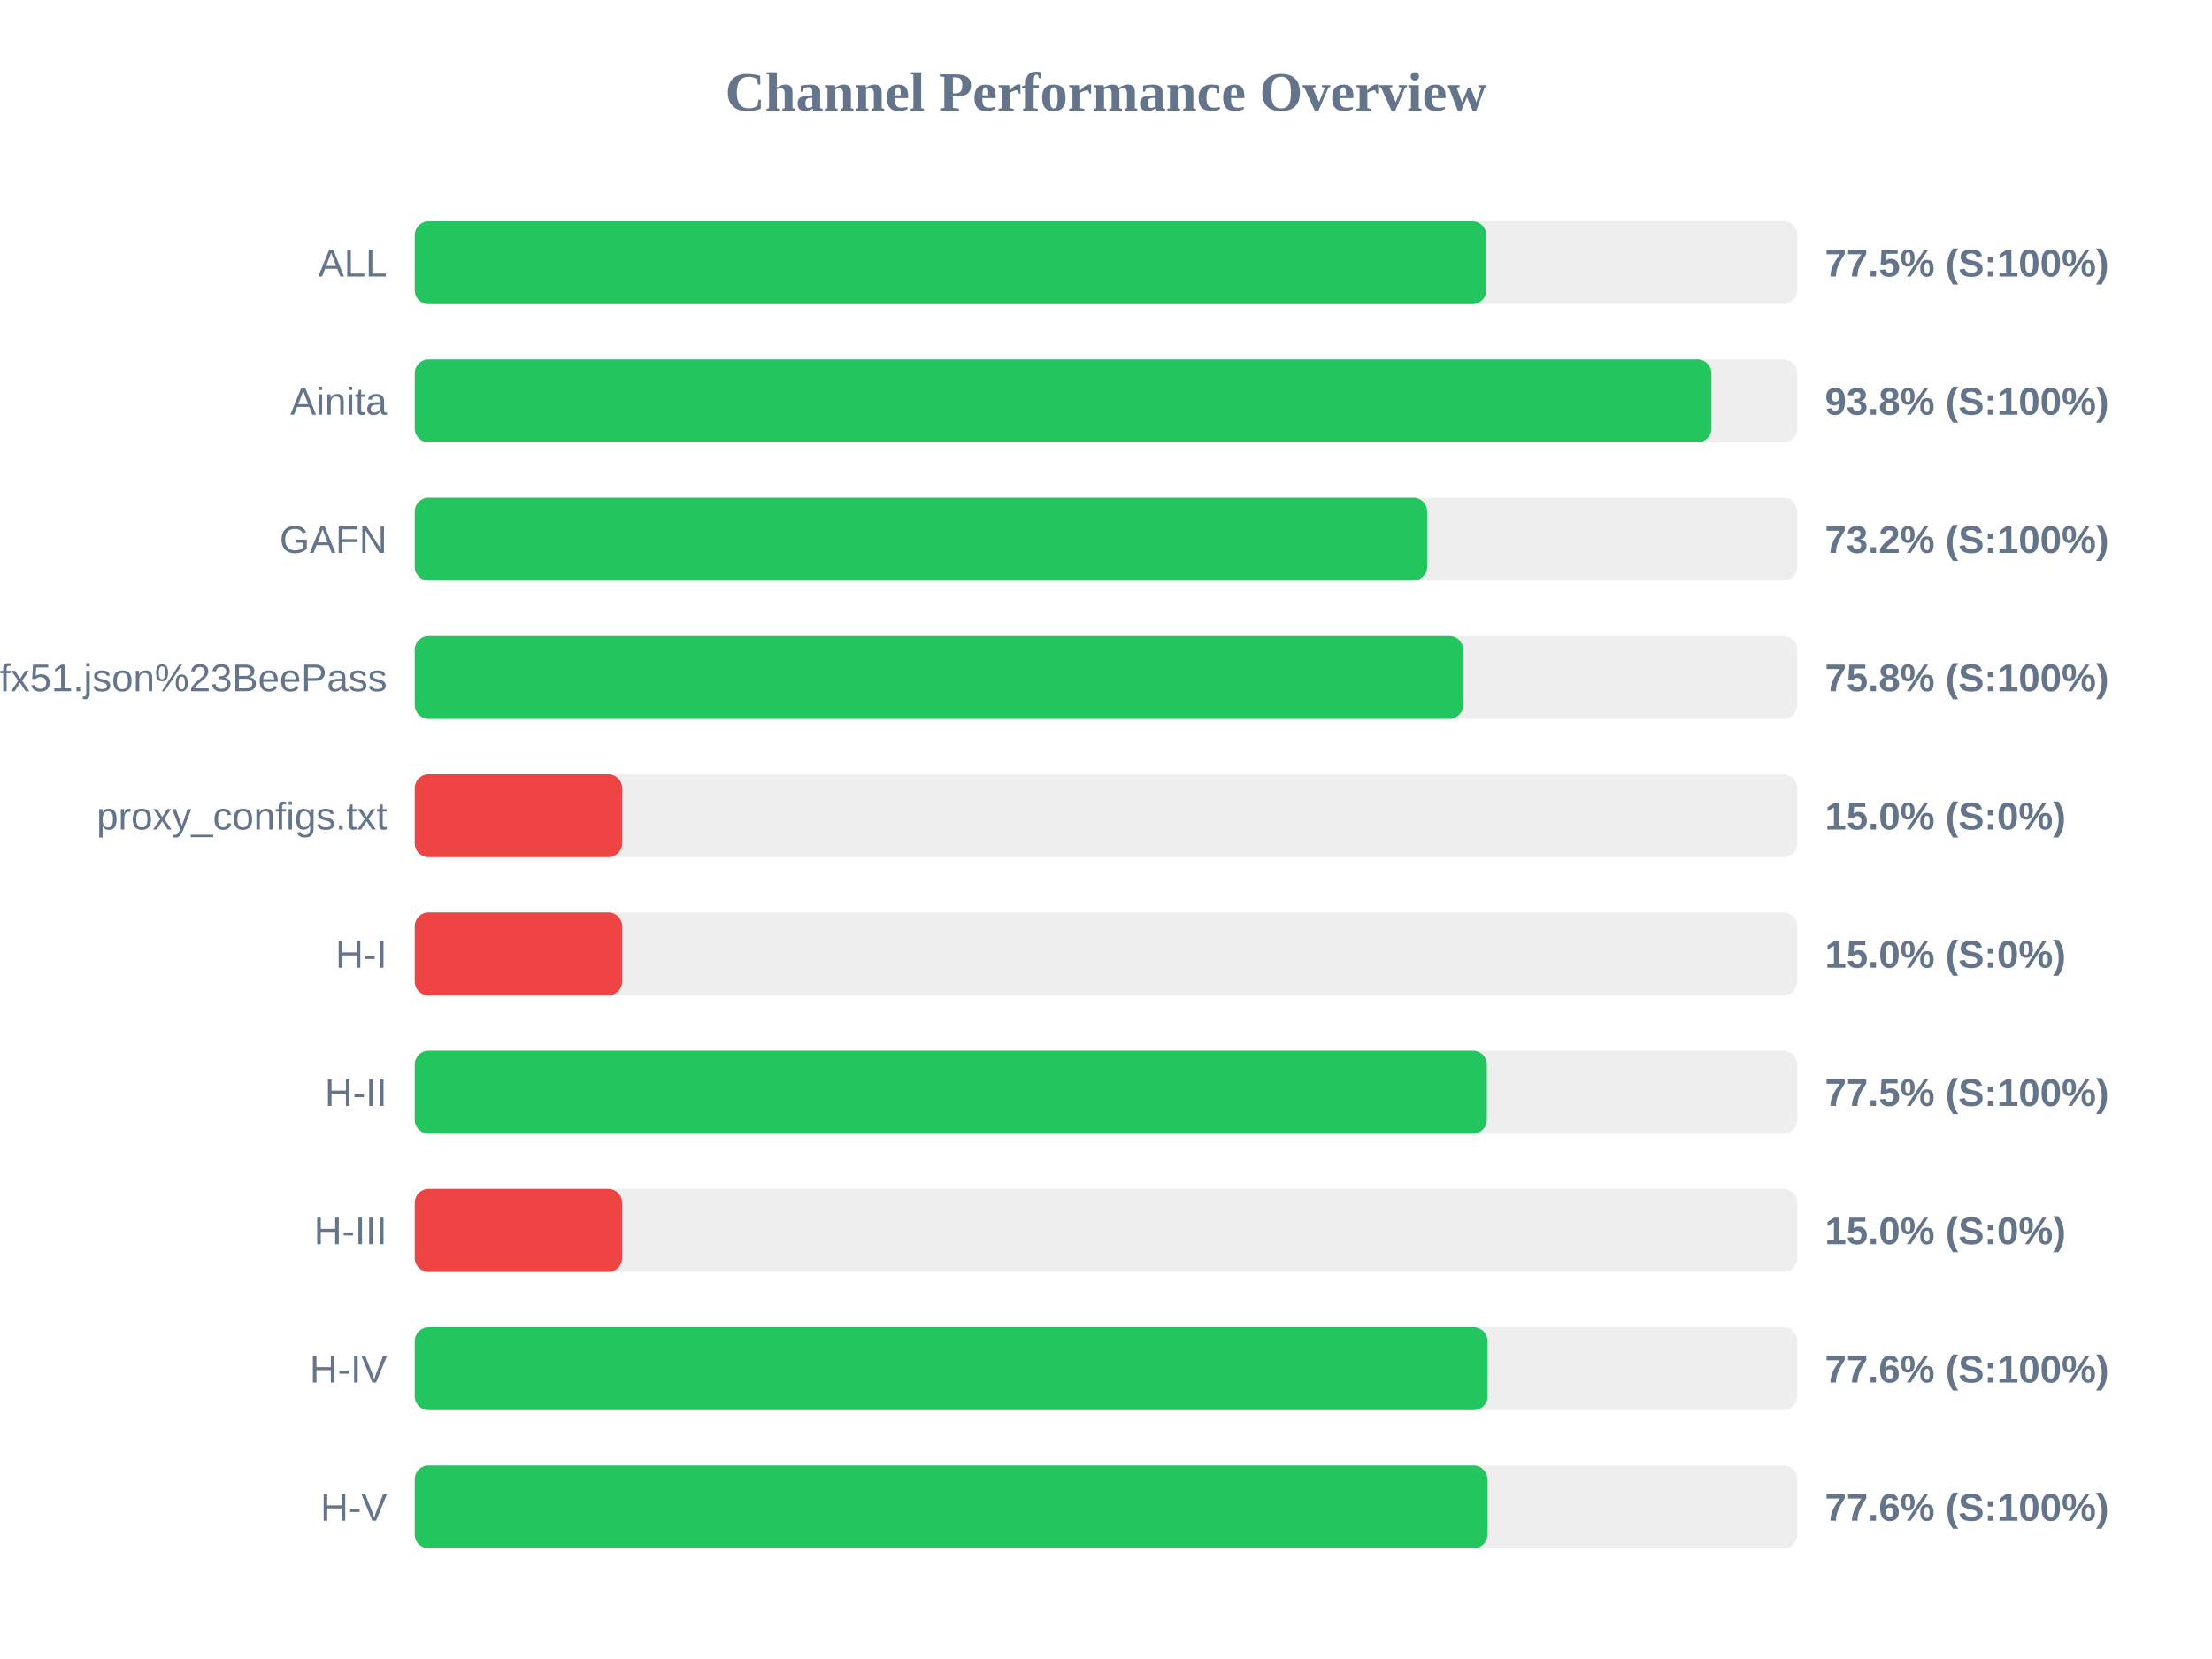
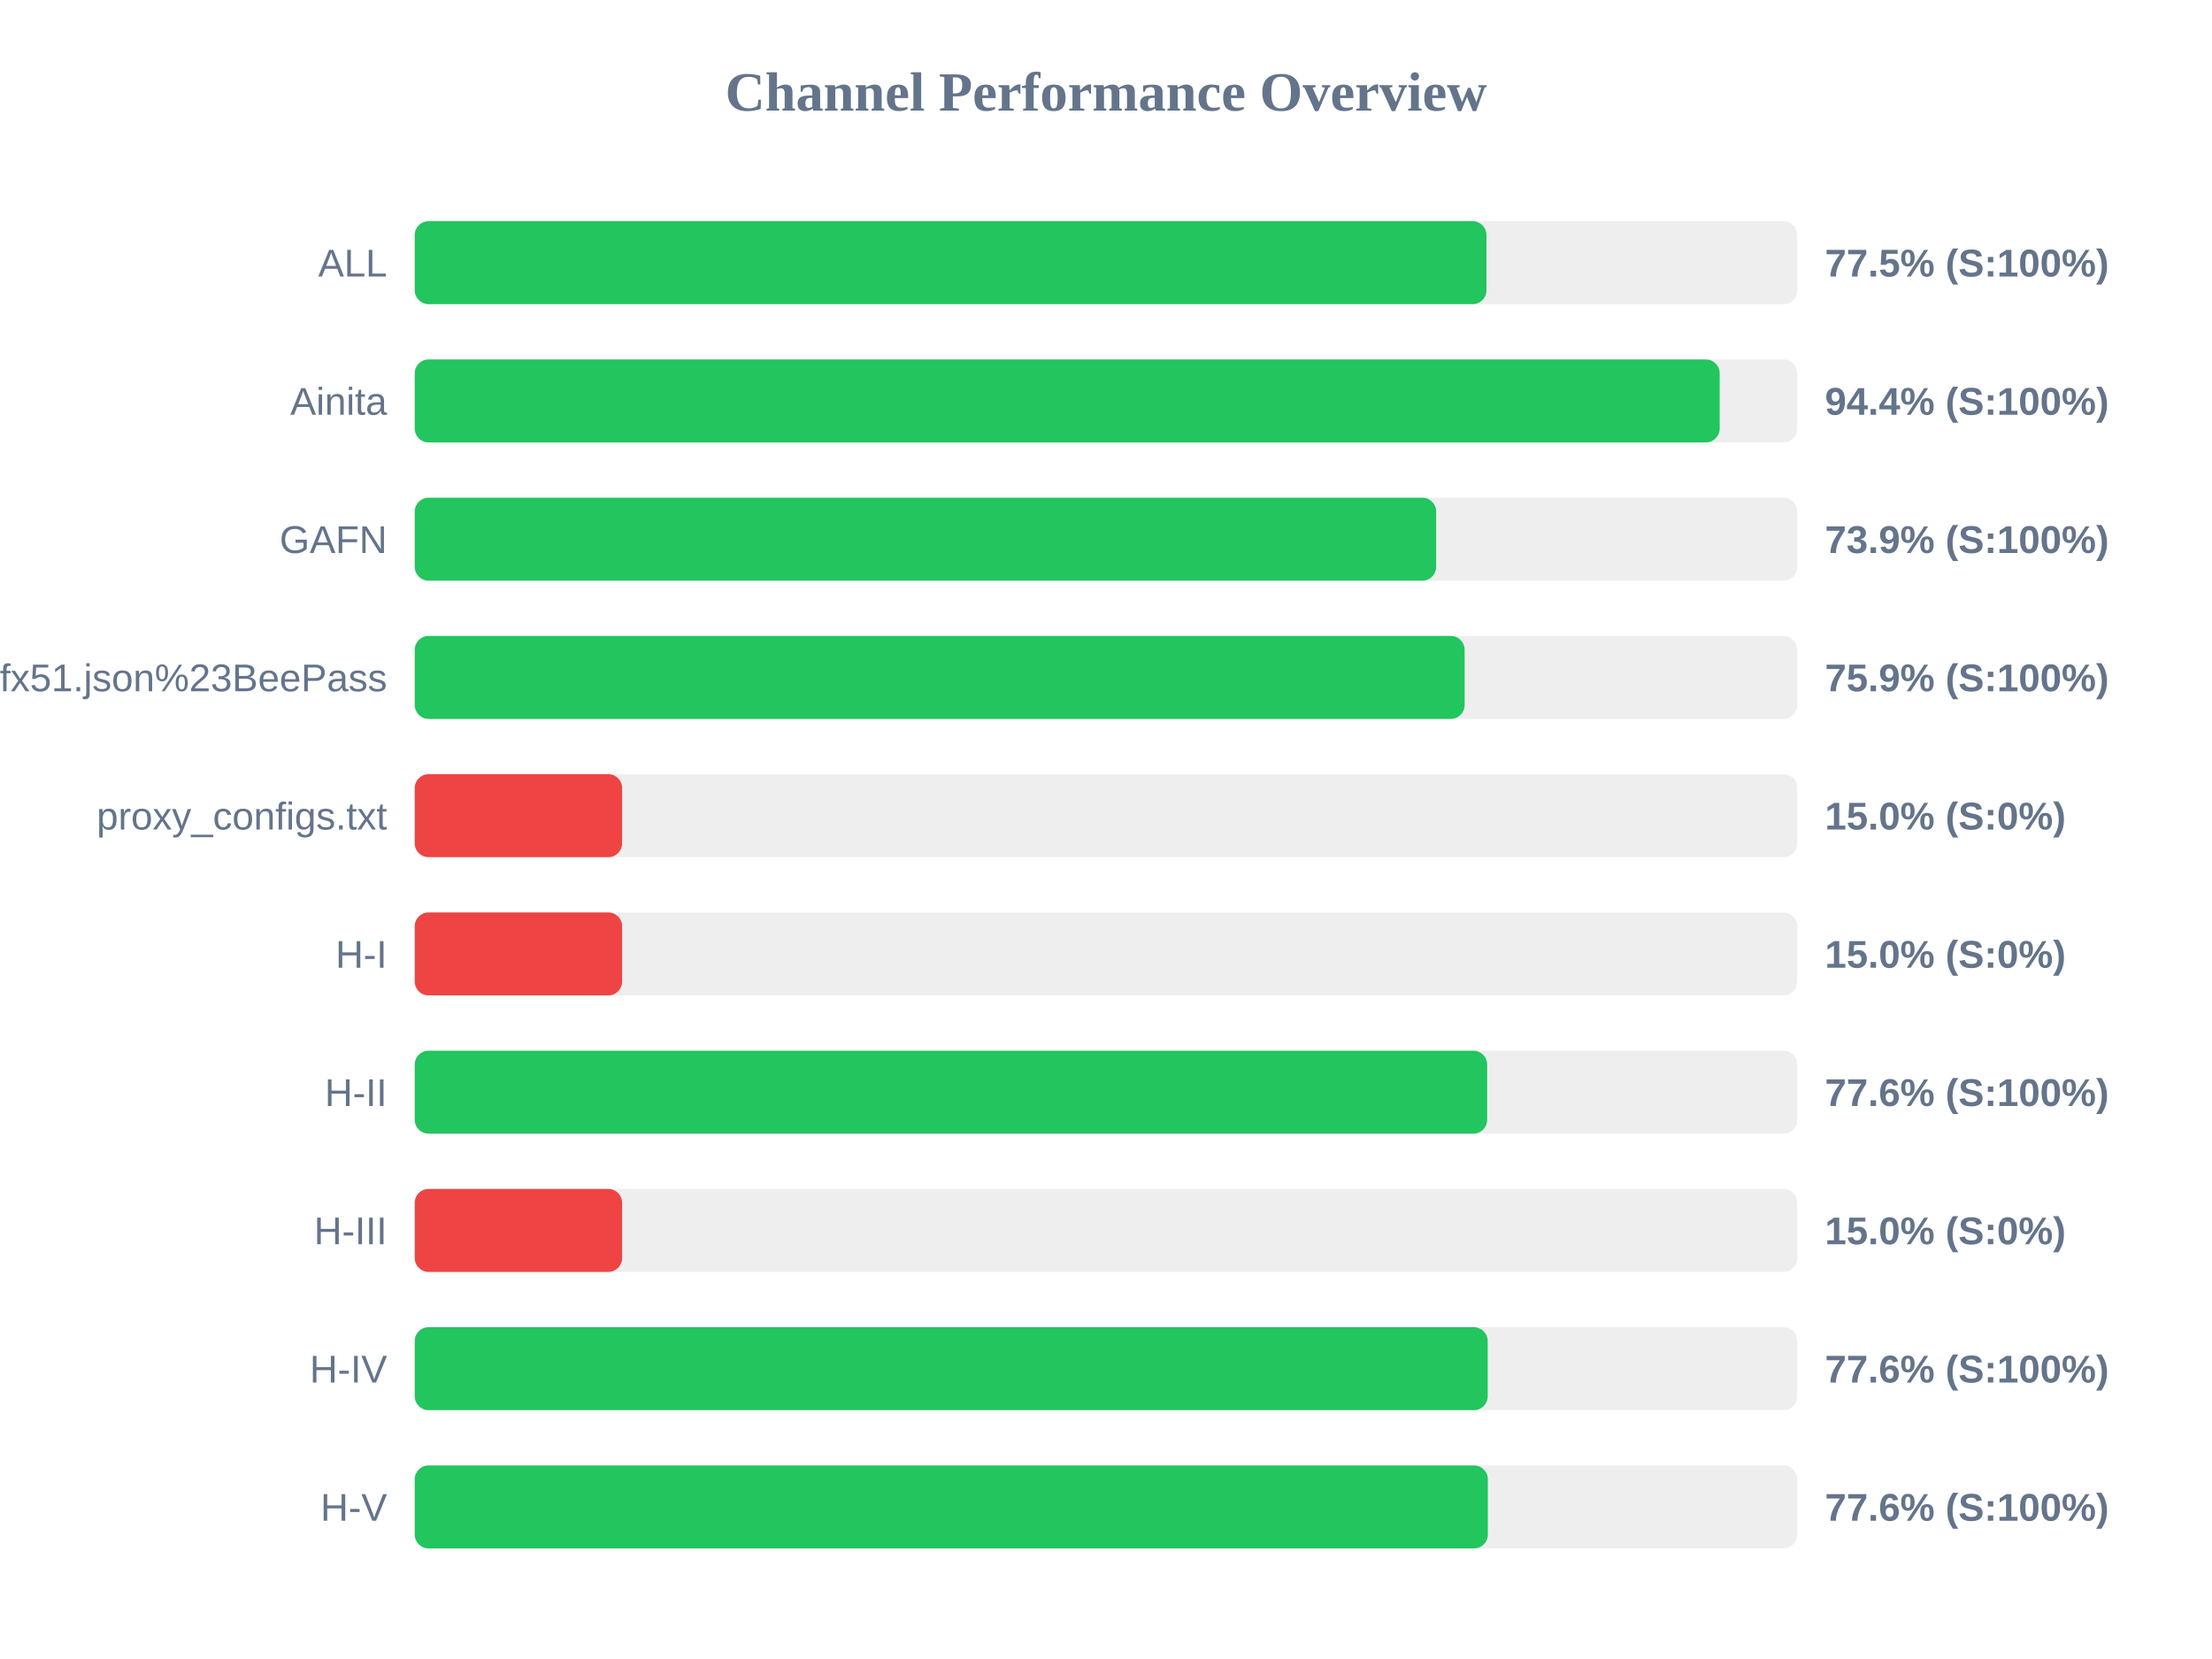
<svg xmlns="http://www.w3.org/2000/svg" width="800" height="600" version="1.1">
  <style>
        .row { font: 14px Arial; fill: #64748b; }
        .score { font: bold 14px Arial; fill: #64748b; }
    </style>
  <text x="400" y="40" text-anchor="middle" font-size="20px" font-weight="bold" fill="#64748b">Channel Performance Overview</text>
  <rect x="150" y="80" width="500" height="30" fill="#eee" rx="5" />
-   <rect x="150" y="80" width="387.55" height="30" fill="#22c55e" rx="5" />
+   <rect x="150" y="80" width="387.6" height="30" fill="#22c55e" rx="5" />
  <text x="140" y="100" text-anchor="end" class="row">ALL</text>
  <text x="660" y="100" text-anchor="start" class="score">77.5% (S:100%)</text>
  <rect x="150" y="130" width="500" height="30" fill="#eee" rx="5" />
-   <rect x="150" y="130" width="468.95" height="30" fill="#22c55e" rx="5" />
+   <rect x="150" y="130" width="471.95" height="30" fill="#22c55e" rx="5" />
  <text x="140" y="150" text-anchor="end" class="row">Ainita</text>
-   <text x="660" y="150" text-anchor="start" class="score">93.8% (S:100%)</text>
+   <text x="660" y="150" text-anchor="start" class="score">94.4% (S:100%)</text>
  <rect x="150" y="180" width="500" height="30" fill="#eee" rx="5" />
-   <rect x="150" y="180" width="366.15" height="30" fill="#22c55e" rx="5" />
+   <rect x="150" y="180" width="369.4" height="30" fill="#22c55e" rx="5" />
  <text x="140" y="200" text-anchor="end" class="row">GAFN</text>
-   <text x="660" y="200" text-anchor="start" class="score">73.2% (S:100%)</text>
+   <text x="660" y="200" text-anchor="start" class="score">73.9% (S:100%)</text>
  <rect x="150" y="230" width="500" height="30" fill="#eee" rx="5" />
-   <rect x="150" y="230" width="379.2" height="30" fill="#22c55e" rx="5" />
+   <rect x="150" y="230" width="379.7" height="30" fill="#22c55e" rx="5" />
  <text x="140" y="250" text-anchor="end" class="row">sub?s=ssconf%3A%2F%2Fs3.amazonaws.com%2Fbeedynconprd%2Fzf38bv6oxi1nv3wfkpmxyfl8yj5fargza3foantoalu16vznl0ckxx7bgf1ufx51.json%23BeePass</text>
-   <text x="660" y="250" text-anchor="start" class="score">75.8% (S:100%)</text>
+   <text x="660" y="250" text-anchor="start" class="score">75.9% (S:100%)</text>
  <rect x="150" y="280" width="500" height="30" fill="#eee" rx="5" />
  <rect x="150" y="280" width="75.0" height="30" fill="#ef4444" rx="5" />
  <text x="140" y="300" text-anchor="end" class="row">proxy_configs.txt</text>
  <text x="660" y="300" text-anchor="start" class="score">15.0% (S:0%)</text>
  <rect x="150" y="330" width="500" height="30" fill="#eee" rx="5" />
  <rect x="150" y="330" width="75.0" height="30" fill="#ef4444" rx="5" />
  <text x="140" y="350" text-anchor="end" class="row">H-I</text>
  <text x="660" y="350" text-anchor="start" class="score">15.0% (S:0%)</text>
  <rect x="150" y="380" width="500" height="30" fill="#eee" rx="5" />
-   <rect x="150" y="380" width="387.75" height="30" fill="#22c55e" rx="5" />
+   <rect x="150" y="380" width="387.85" height="30" fill="#22c55e" rx="5" />
  <text x="140" y="400" text-anchor="end" class="row">H-II</text>
-   <text x="660" y="400" text-anchor="start" class="score">77.5% (S:100%)</text>
+   <text x="660" y="400" text-anchor="start" class="score">77.6% (S:100%)</text>
  <rect x="150" y="430" width="500" height="30" fill="#eee" rx="5" />
  <rect x="150" y="430" width="75.0" height="30" fill="#ef4444" rx="5" />
  <text x="140" y="450" text-anchor="end" class="row">H-III</text>
  <text x="660" y="450" text-anchor="start" class="score">15.0% (S:0%)</text>
  <rect x="150" y="480" width="500" height="30" fill="#eee" rx="5" />
-   <rect x="150" y="480" width="388.0" height="30" fill="#22c55e" rx="5" />
+   <rect x="150" y="480" width="388.05" height="30" fill="#22c55e" rx="5" />
  <text x="140" y="500" text-anchor="end" class="row">H-IV</text>
  <text x="660" y="500" text-anchor="start" class="score">77.6% (S:100%)</text>
  <rect x="150" y="530" width="500" height="30" fill="#eee" rx="5" />
-   <rect x="150" y="530" width="387.95" height="30" fill="#22c55e" rx="5" />
+   <rect x="150" y="530" width="388.1" height="30" fill="#22c55e" rx="5" />
  <text x="140" y="550" text-anchor="end" class="row">H-V</text>
  <text x="660" y="550" text-anchor="start" class="score">77.6% (S:100%)</text>
</svg>
